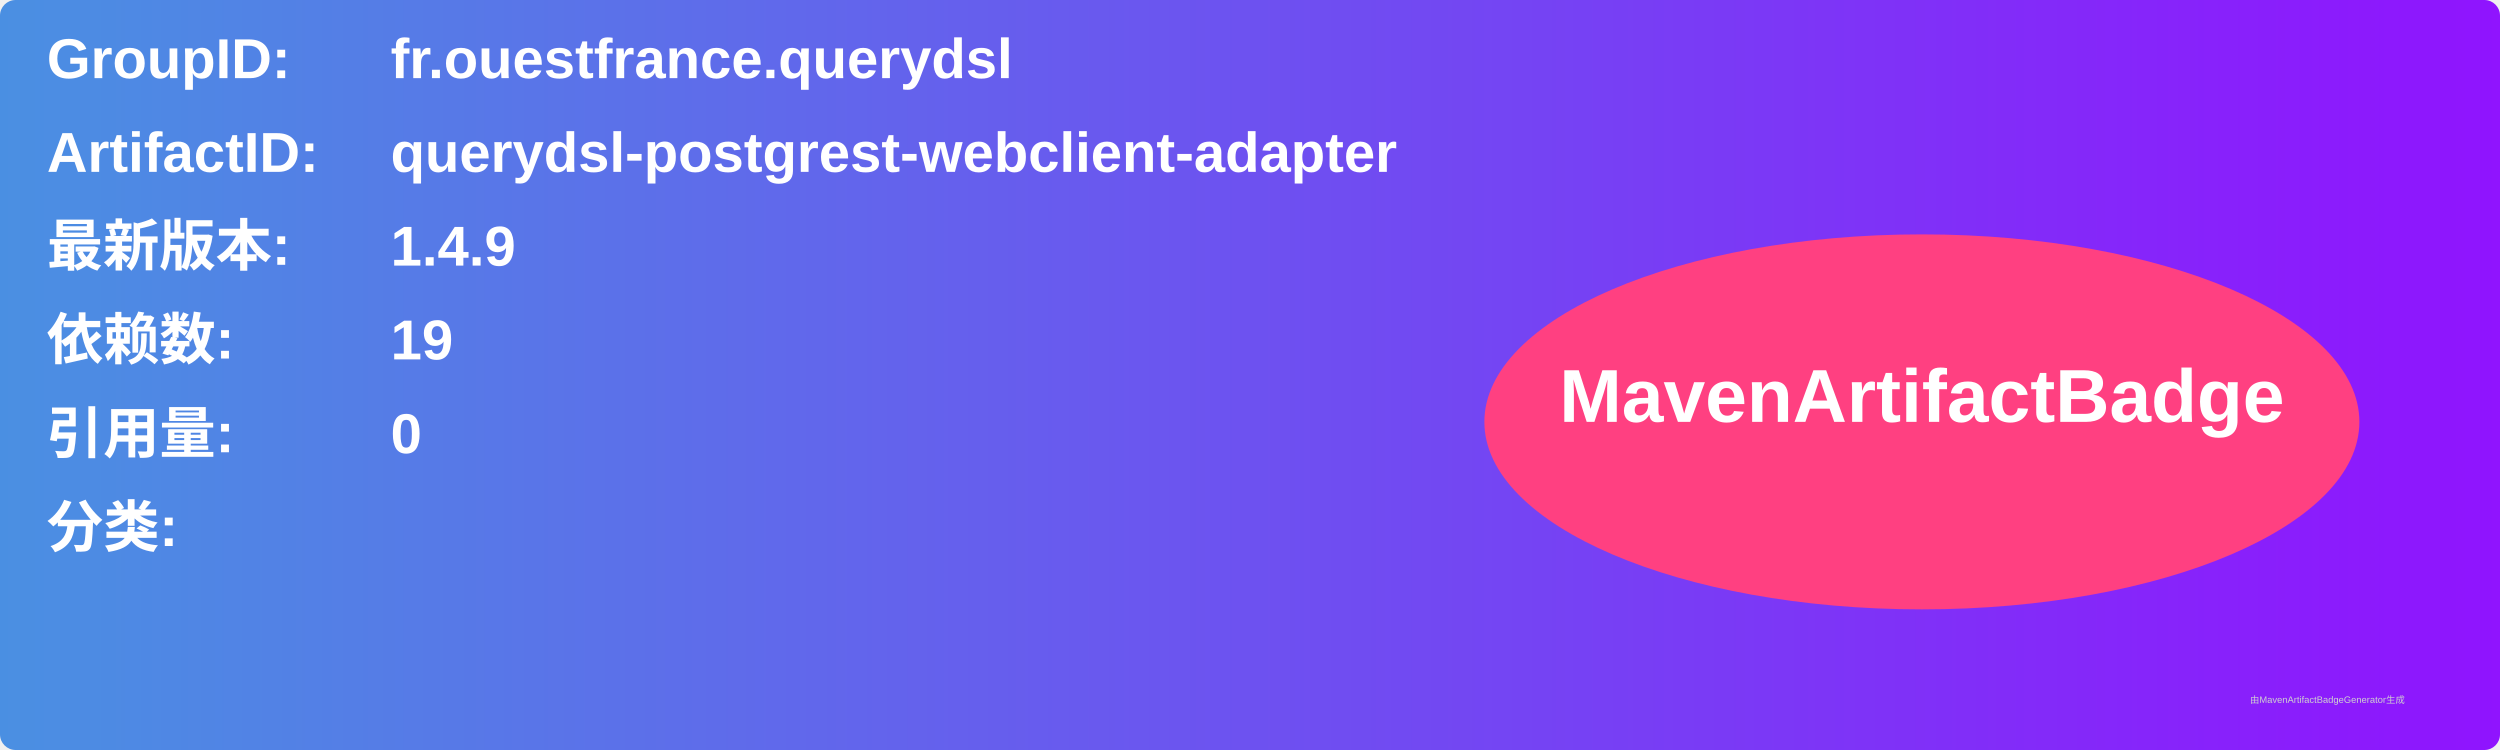
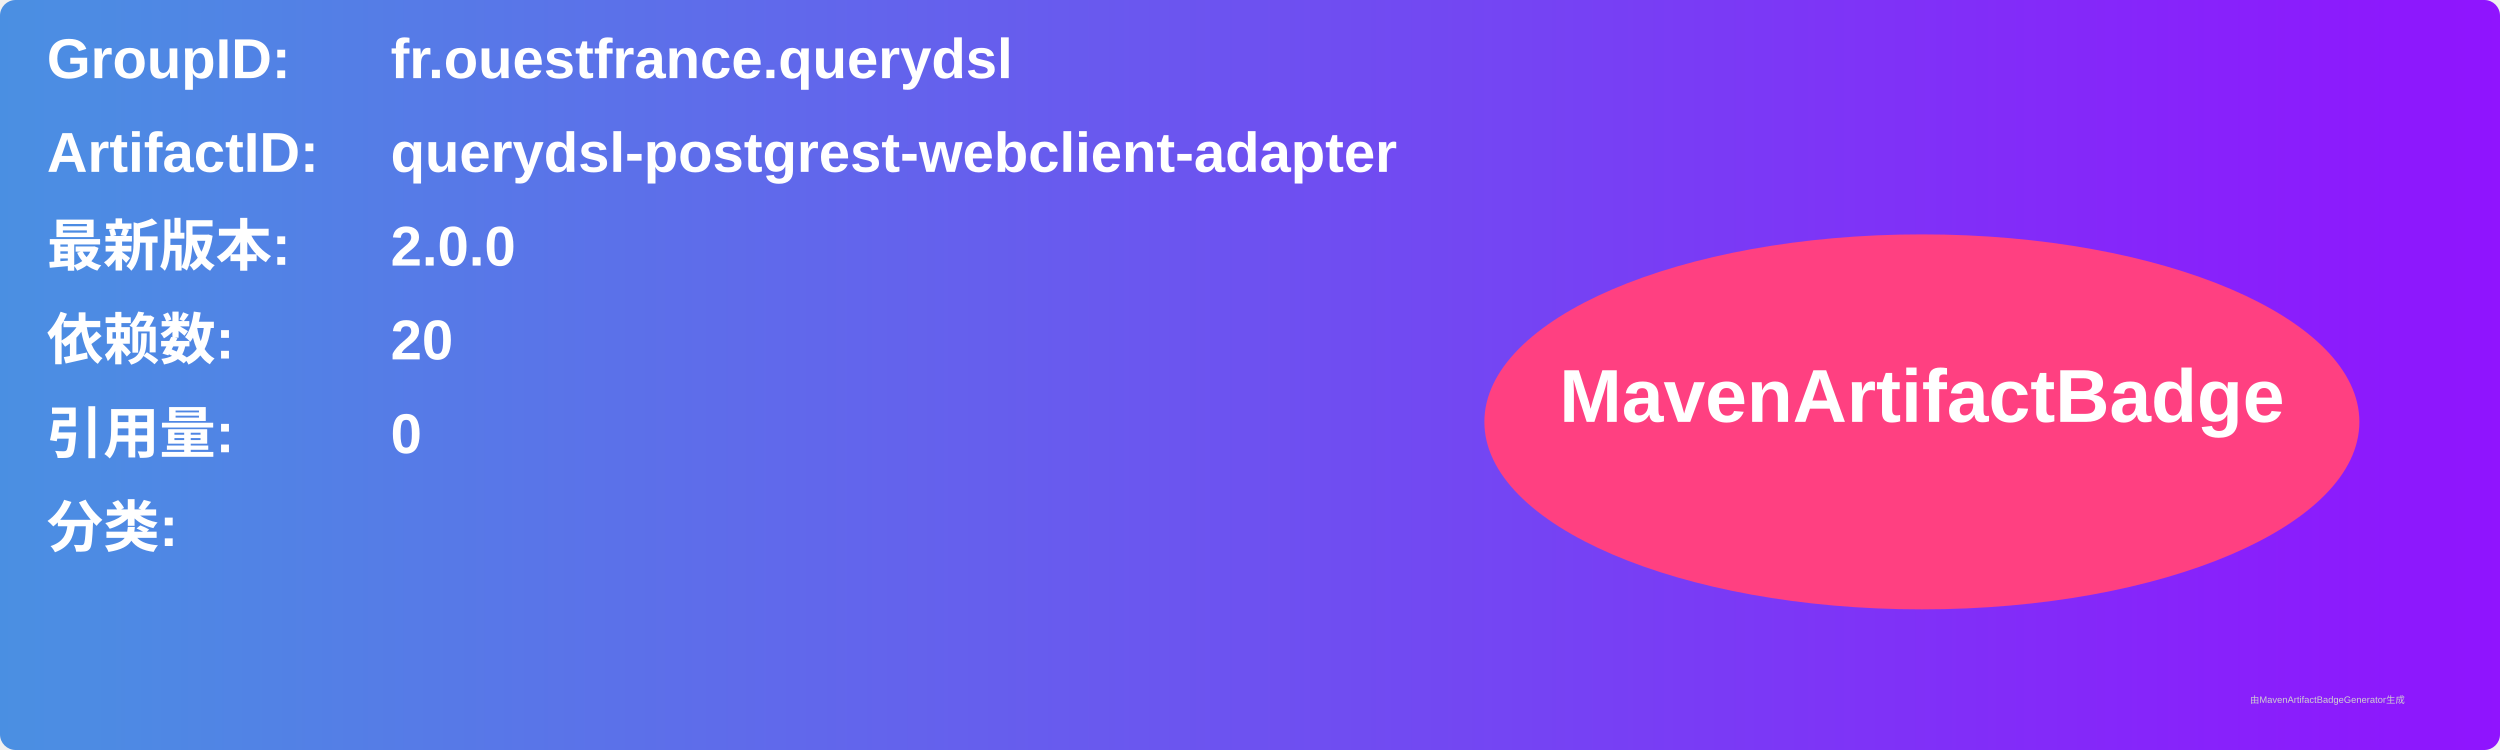
<svg xmlns="http://www.w3.org/2000/svg" width="800" height="240" viewBox="0 0 800 240">
  <linearGradient id="grad" x1="0%" y1="0%" x2="100%" y2="0%">
    <stop offset="0%" stop-color="#4a90e2" />
    <stop offset="100%" stop-color="#9013fe" />
  </linearGradient>
  <rect width="100%" height="100%" rx="5" ry="5" fill="url(#grad)" />
  <g transform="translate(15, 15)">
    <text x="0" y="10" font-family="Arial" font-size="18" fill="white" font-weight="bold" width="260">GroupID:</text>
    <text x="110" y="10" font-family="Arial" font-size="18" fill="white" font-weight="bold" width="460">fr.ouestfrance.querydsl</text>
    <text x="0" y="40" font-family="Arial" font-size="18" fill="white" font-weight="bold" width="260">ArtifactID:</text>
    <text x="110" y="40" font-family="Arial" font-size="18" fill="white" font-weight="bold" width="460">querydsl-postgrest-webclient-adapter</text>
    <text x="0" y="70" font-family="Arial" font-size="18" fill="white" font-weight="bold">最新版本:</text>
    <text x="110" y="70" font-family="Arial" font-size="18" fill="white" font-weight="bold">
-       <tspan font-weight="bold">1.4.9</tspan>
+       <tspan font-weight="bold">2.0.0</tspan>
    </text>
    <text x="0" y="100" font-family="Arial" font-size="18" fill="white" font-weight="bold">依赖数: </text>
    <text x="110" y="100" font-family="Arial" font-size="18" fill="white">
-       <tspan font-weight="bold">19</tspan>
+       <tspan font-weight="bold">20</tspan>
    </text>
    <text x="0" y="130" font-family="Arial" font-size="18" fill="white" font-weight="bold">引用量: </text>
    <text x="110" y="130" font-family="Arial" font-size="18" fill="white">
      <tspan font-weight="bold">0</tspan>
    </text>
    <text x="0" y="160" font-family="Arial" font-size="18" fill="white" font-weight="bold">分类:</text>
    <text x="10" y="190" font-family="Arial" font-size="10" fill="white">
      <tspan font-weight="bold" />
    </text>
    <ellipse cx="600" cy="120" rx="140" ry="60" fill="#ff4081" />
    <text x="600" y="120" text-anchor="middle" font-family="Arial" font-size="24" fill="white" font-weight="bold">MavenArtifactBadge</text>
  </g>
  <text x="720" y="225" font-family="Arial" font-size="3" fill="#d0d0d0">由MavenArtifactBadgeGenerator生成</text>
</svg>
